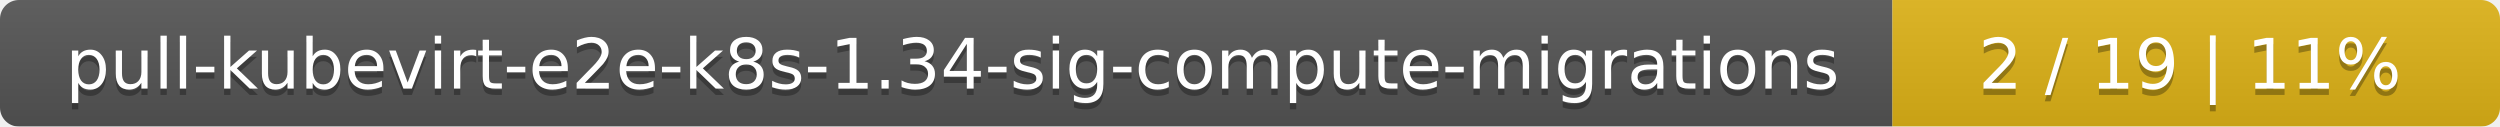
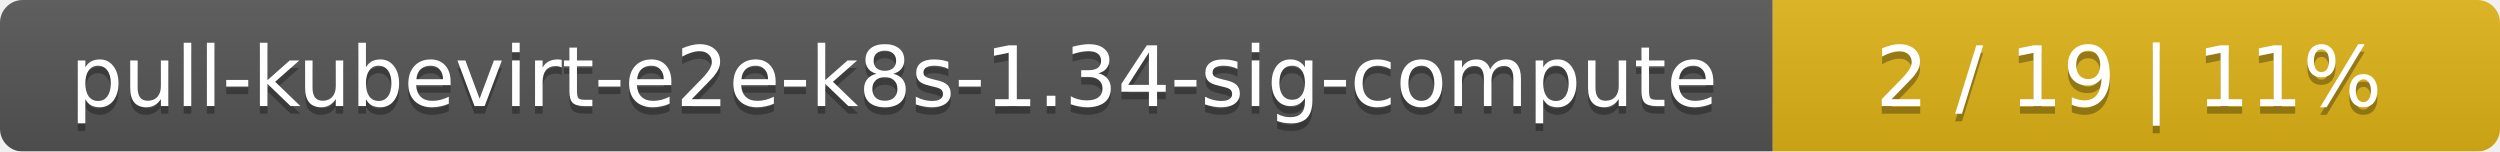
- <svg xmlns="http://www.w3.org/2000/svg" width="395" height="20">
+ <svg xmlns="http://www.w3.org/2000/svg" width="330" height="20">
  <linearGradient id="smooth" x2="0" y2="100%">
    <stop offset="0" stop-color="#bbb" stop-opacity=".1" />
    <stop offset="1" stop-opacity=".1" />
  </linearGradient>
  <mask id="round">
-     <rect width="395" height="20" rx="3" fill="#fff" />
+     <rect width="330" height="20" rx="3" fill="#fff" />
  </mask>
  <g mask="url(#round)">
-     <rect width="299" height="20" fill="#555" />
-     <rect x="299" width="96" height="20" fill="#dfb317" />
-     <rect width="395" height="20" fill="url(#smooth)" />
+     <rect width="234" height="20" fill="#555" />
+     <rect x="234" width="96" height="20" fill="#dfb317" />
+     <rect width="330" height="20" fill="url(#smooth)" />
  </g>
  <g fill="#fff" text-anchor="middle" font-family="DejaVu Sans,Verdana,Geneva,sans-serif" font-size="11">
-     <text x="150.5" y="15" fill="#010101" fill-opacity=".3">pull-kubevirt-e2e-k8s-1.34-sig-compute-migrations</text>
-     <text x="150.5" y="14">pull-kubevirt-e2e-k8s-1.34-sig-compute-migrations</text>
-     <text x="346" y="15" fill="#010101" fill-opacity=".3">2 / 19    |    11%</text>
-     <text x="346" y="14">2 / 19    |    11%</text>
+     <text x="118" y="15" fill="#010101" fill-opacity=".3">pull-kubevirt-e2e-k8s-1.34-sig-compute</text>
+     <text x="118" y="14">pull-kubevirt-e2e-k8s-1.34-sig-compute</text>
+     <text x="281" y="15" fill="#010101" fill-opacity=".3">2 / 19    |    11%</text>
+     <text x="281" y="14">2 / 19    |    11%</text>
  </g>
</svg>
